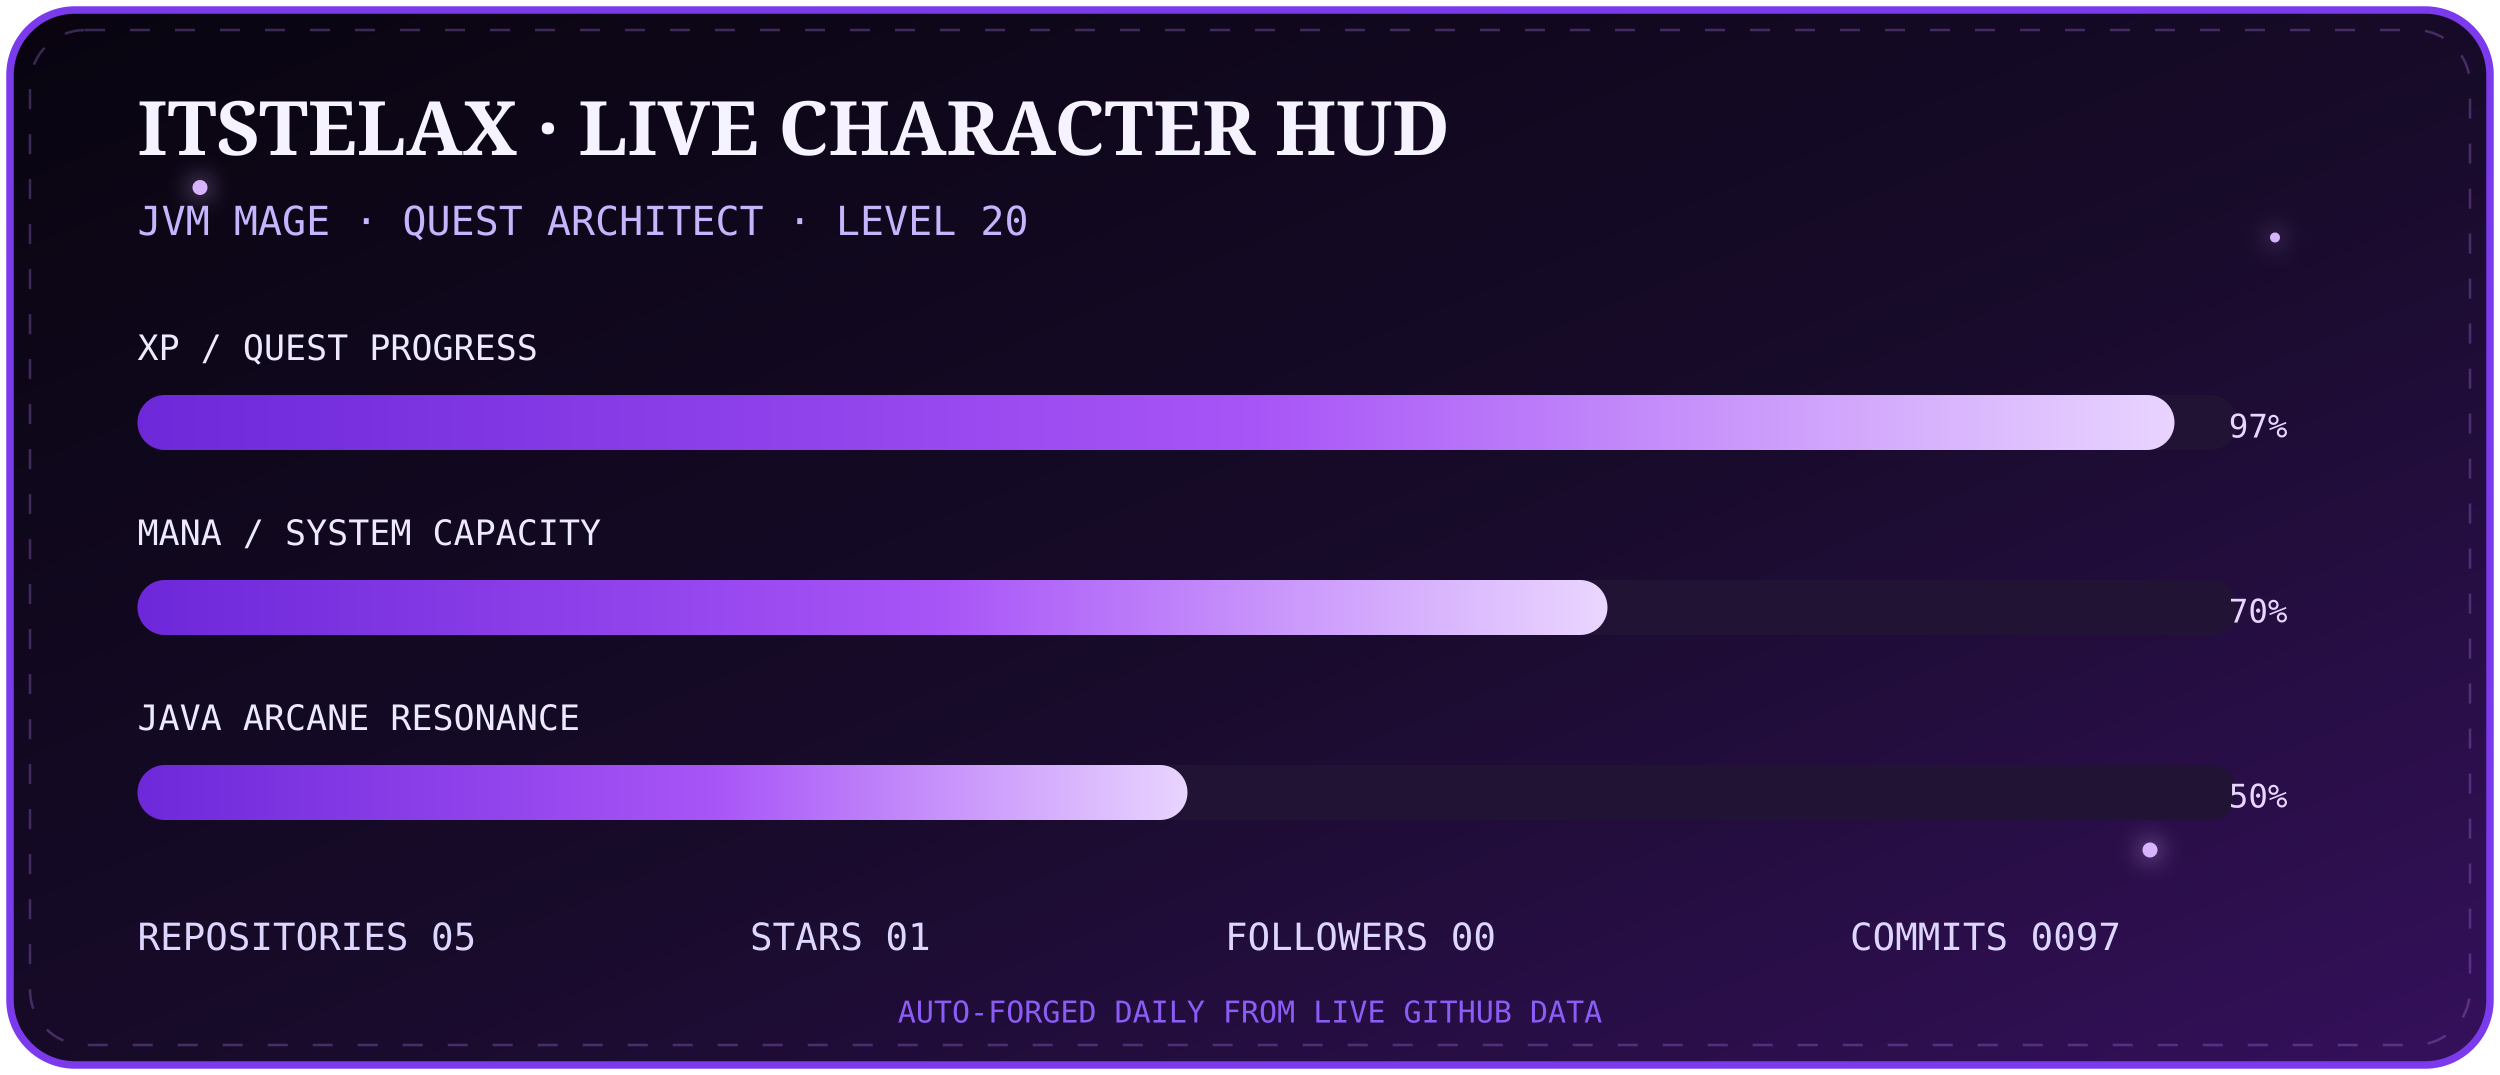
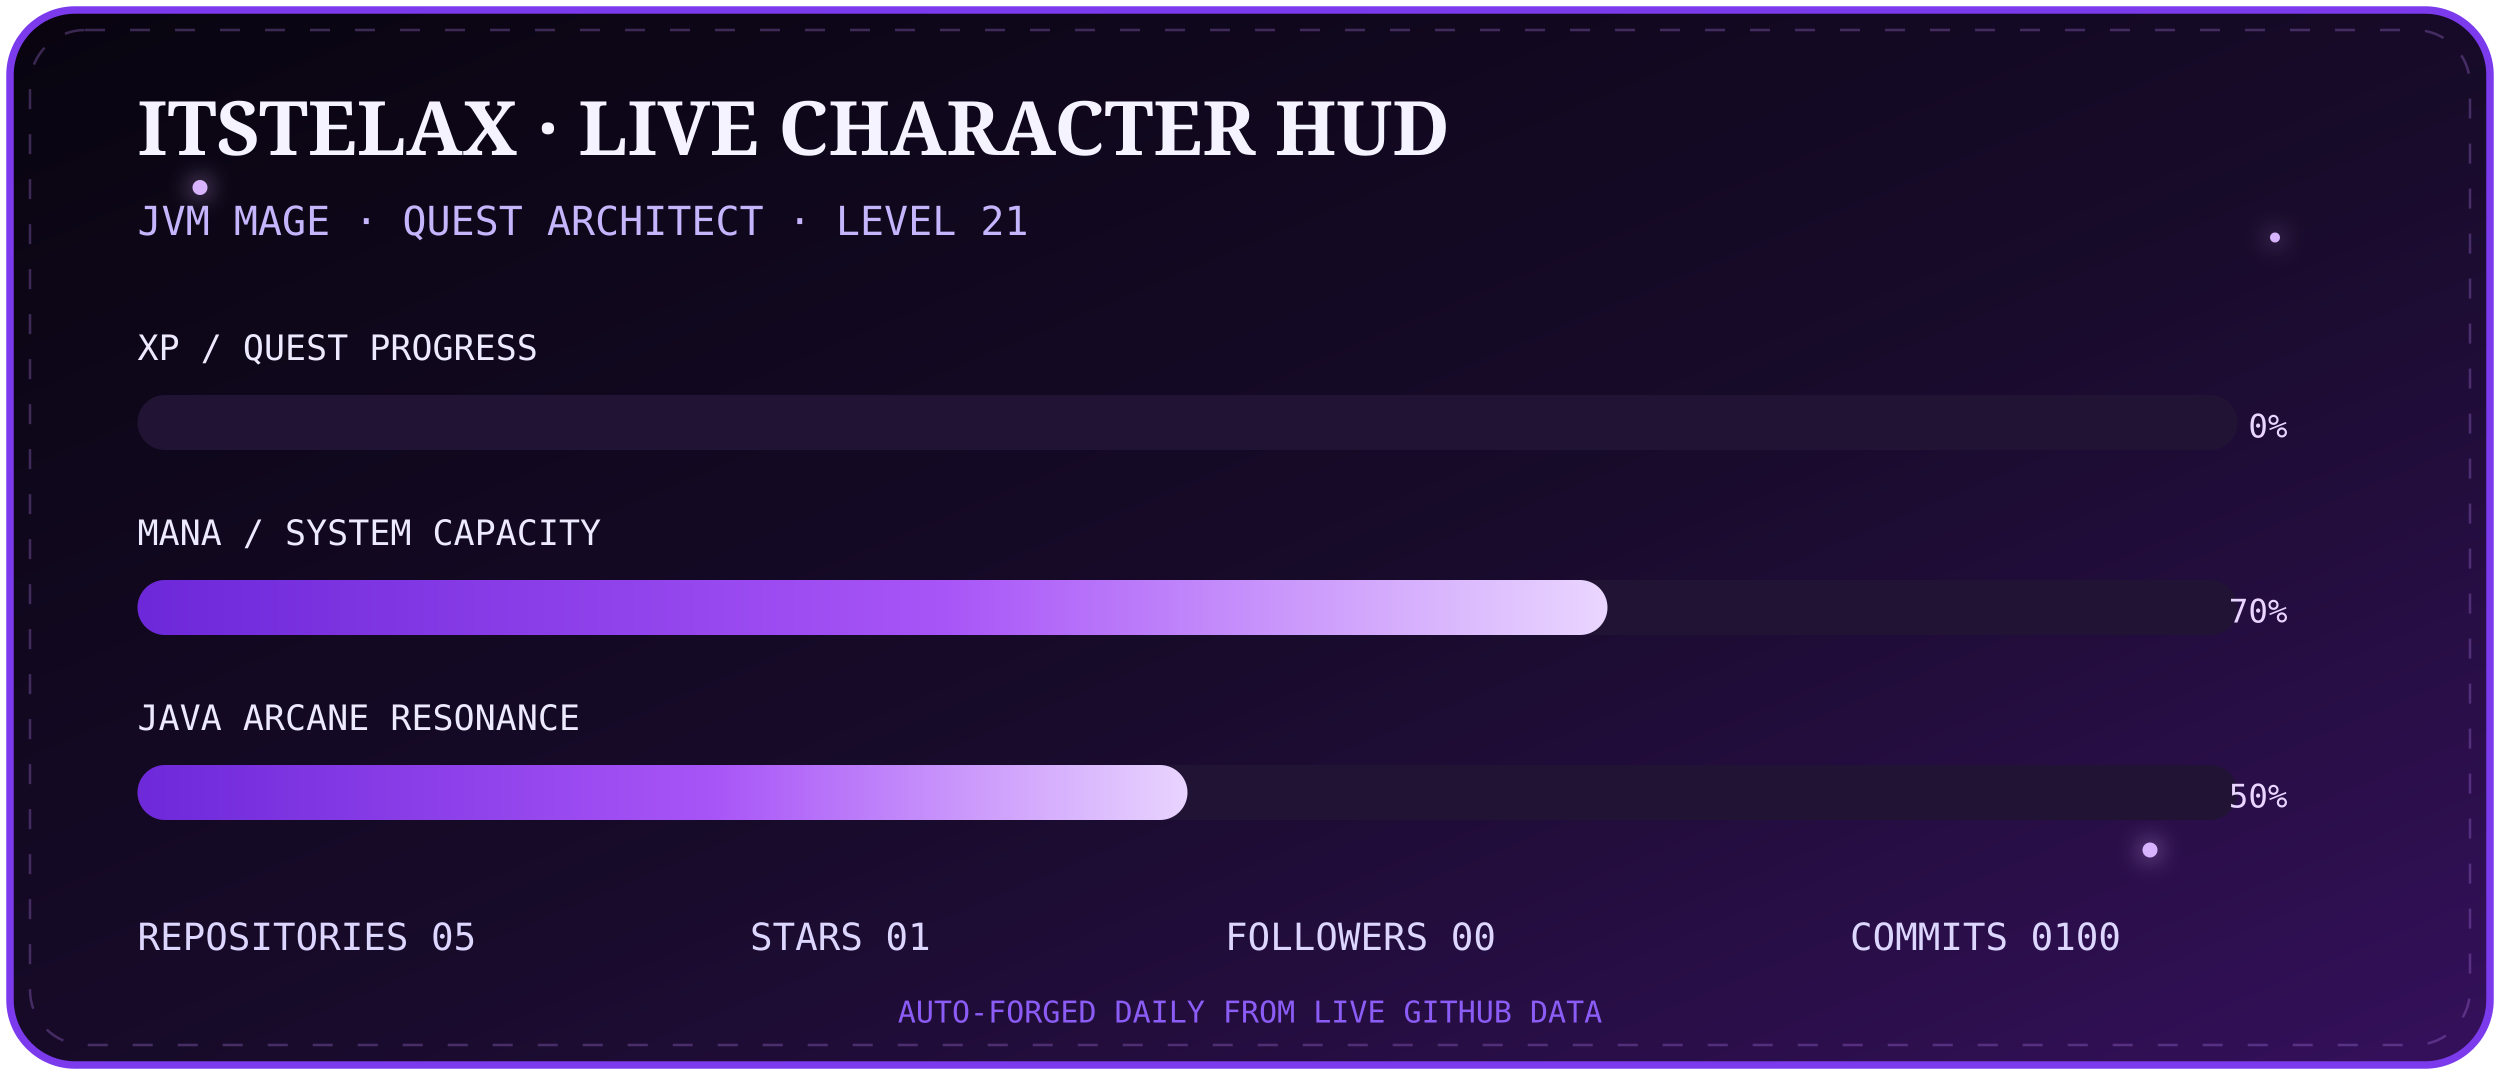
<svg xmlns="http://www.w3.org/2000/svg" width="1000" height="430" viewBox="0 0 1000 430">
  <defs>
    <linearGradient id="bg" x1="0" y1="0" x2="1" y2="1">
      <stop stop-color="#08040f" />
      <stop offset=".55" stop-color="#180b2b" />
      <stop offset="1" stop-color="#35105c" />
    </linearGradient>
    <linearGradient id="bar" x1="0" x2="1">
      <stop stop-color="#6d28d9" />
      <stop offset=".55" stop-color="#a855f7" />
      <stop offset="1" stop-color="#e9d5ff" />
    </linearGradient>
    <filter id="g">
      <feGaussianBlur stdDeviation="5" result="b" />
      <feMerge>
        <feMergeNode in="b" />
        <feMergeNode in="SourceGraphic" />
      </feMerge>
    </filter>
  </defs>
  <rect x="4" y="4" width="992" height="422" rx="26" fill="url(#bg)" stroke="#7c3aed" stroke-width="3" />
  <rect x="12" y="12" width="976" height="406" rx="22" fill="none" stroke="#c084fc" opacity=".28" stroke-dasharray="8 10">
    <animate attributeName="stroke-dashoffset" from="0" to="-72" dur="8s" repeatCount="indefinite" />
  </rect>
  <g fill="#d8b4fe" filter="url(#g)">
    <circle cx="80" cy="75" r="3">
      <animate attributeName="opacity" values=".2;1;.2" dur="2s" repeatCount="indefinite" />
    </circle>
    <circle cx="910" cy="95" r="2">
      <animate attributeName="opacity" values=".1;.9;.1" dur="2.8s" repeatCount="indefinite" />
    </circle>
    <circle cx="860" cy="340" r="3">
      <animate attributeName="opacity" values=".2;1;.2" dur="3.4s" repeatCount="indefinite" />
    </circle>
  </g>
  <text x="55" y="62" fill="#f5f3ff" font-size="30" font-family="Georgia,serif" font-weight="700">ITSTELAX · LIVE CHARACTER HUD</text>
-   <text x="55" y="94" fill="#c4b5fd" font-size="16" font-family="monospace">JVM MAGE · QUEST ARCHITECT · LEVEL 20</text>
+   <text x="55" y="94" fill="#c4b5fd" font-size="16" font-family="monospace">JVM MAGE · QUEST ARCHITECT · LEVEL 21</text>
  <g font-family="monospace">
    <text x="55" y="144" fill="#ede9fe" font-size="14">XP / QUEST PROGRESS</text>
    <rect x="55" y="158" width="840" height="22" rx="11" fill="#211333" />
-     <rect x="55" y="158" width="814.8" height="22" rx="11" fill="url(#bar)">
+     <rect x="55" y="158" width="0.0" height="22" rx="11" fill="url(#bar)">
      <animate attributeName="opacity" values=".75;1;.75" dur="2.5s" repeatCount="indefinite" />
    </rect>
-     <text x="915" y="175" text-anchor="end" fill="#e9d5ff" font-size="13">97%</text>
+     <text x="915" y="175" text-anchor="end" fill="#e9d5ff" font-size="13">0%</text>
    <text x="55" y="218" fill="#ede9fe" font-size="14">MANA / SYSTEM CAPACITY</text>
    <rect x="55" y="232" width="840" height="22" rx="11" fill="#211333" />
    <rect x="55" y="232" width="588.0" height="22" rx="11" fill="url(#bar)" />
    <text x="915" y="249" text-anchor="end" fill="#e9d5ff" font-size="13">70%</text>
    <text x="55" y="292" fill="#ede9fe" font-size="14">JAVA ARCANE RESONANCE</text>
    <rect x="55" y="306" width="840" height="22" rx="11" fill="#211333" />
    <rect x="55" y="306" width="420.0" height="22" rx="11" fill="url(#bar)" />
    <text x="915" y="323" text-anchor="end" fill="#e9d5ff" font-size="13">50%</text>
  </g>
  <g font-family="monospace" font-size="15" fill="#ddd6fe">
    <text x="55" y="380">REPOSITORIES  05</text>
    <text x="300" y="380">STARS  01</text>
    <text x="490" y="380">FOLLOWERS  00</text>
-     <text x="740" y="380">COMMITS  0097</text>
+     <text x="740" y="380">COMMITS  0100</text>
  </g>
  <text x="500" y="409" text-anchor="middle" fill="#8b5cf6" font-size="12" font-family="monospace">AUTO-FORGED DAILY FROM LIVE GITHUB DATA</text>
</svg>
